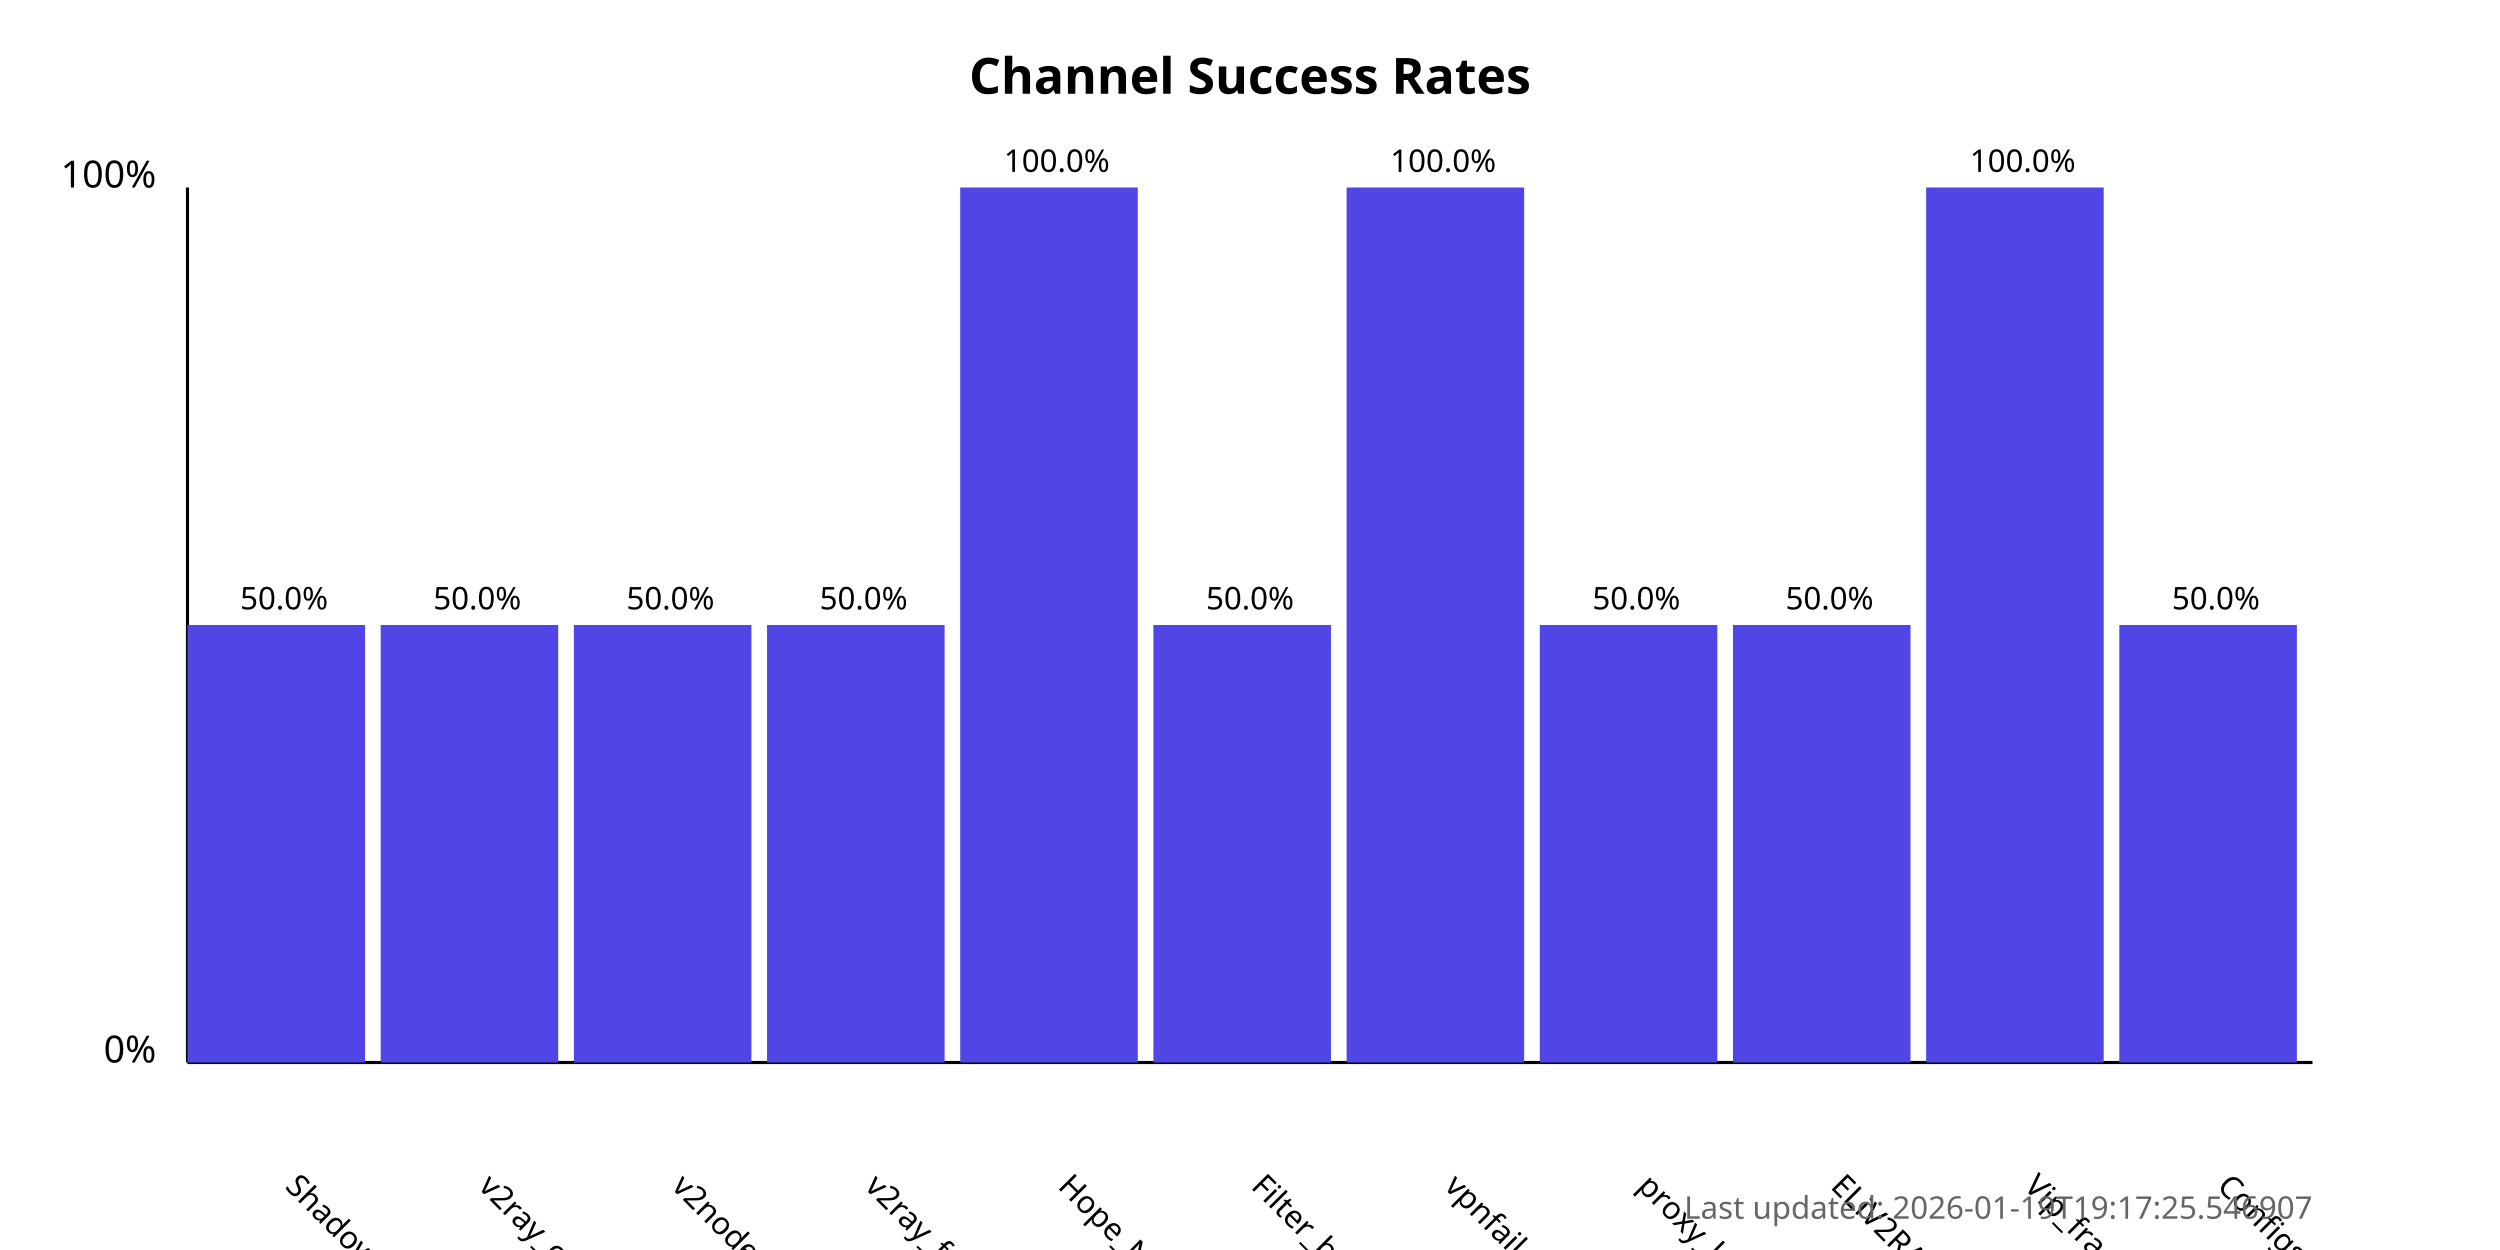
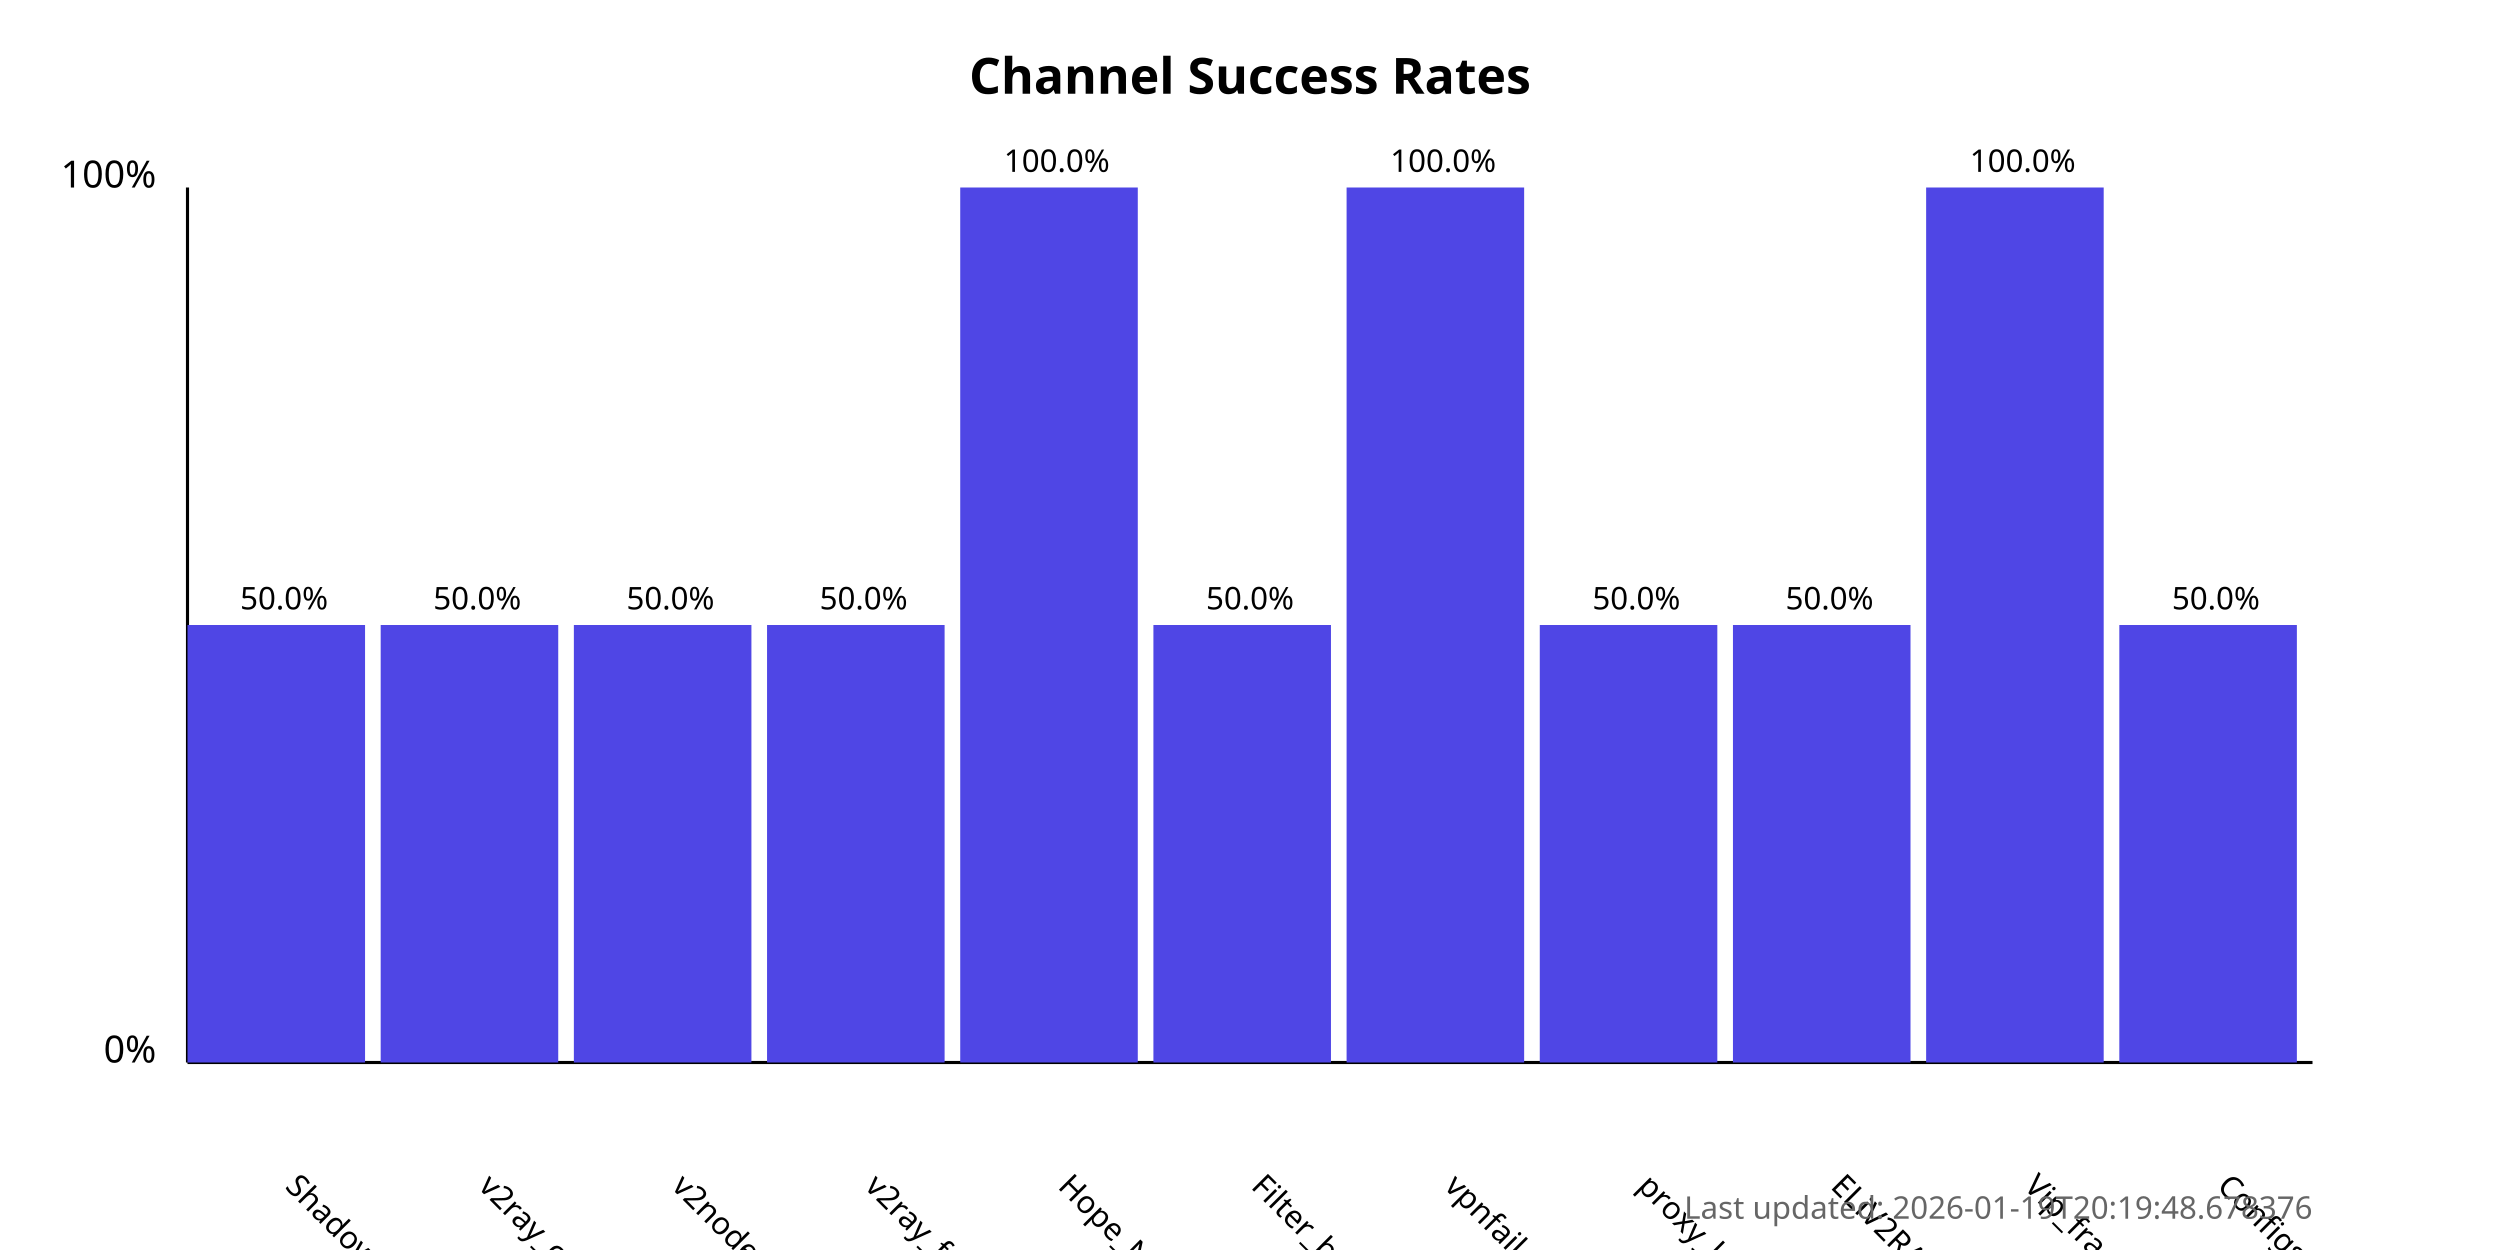
<svg xmlns="http://www.w3.org/2000/svg" width="800" height="400">
  <style>
            .chart-title { font: bold 16px sans-serif; }
            .axis-label { font: 12px sans-serif; }
            .tick-label { font: 10px sans-serif; }
            .bar { fill: #4f46e5; }
            .bar:hover { fill: #6366f1; }
            .timestamp { font: 10px sans-serif; fill: #666; }
        </style>
  <text x="400.0" y="30" text-anchor="middle" class="chart-title">
            Channel Success Rates
        </text>
  <line x1="60" y1="340" x2="60" y2="60" stroke="black" stroke-width="1" />
  <line x1="60" y1="340" x2="740" y2="340" stroke="black" stroke-width="1" />
  <text x="50" y="340" text-anchor="end" class="axis-label">0%</text>
  <text x="50" y="60" text-anchor="end" class="axis-label">100%</text>
  <g>
    <rect x="60" y="200.0" width="56.818" height="140.0" class="bar" />
    <text x="90.909" y="380" transform="rotate(45, 90.90909, 380)" text-anchor="start" class="tick-label">
                ShadowProxy66
            </text>
    <text x="90.909" y="195.0" text-anchor="middle" class="tick-label">
                50.0%
            </text>
  </g>
  <g>
    <rect x="121.818" y="200.0" width="56.818" height="140.0" class="bar" />
    <text x="152.727" y="380" transform="rotate(45, 152.7273, 380)" text-anchor="start" class="tick-label">
                v2ray_configs_pool
            </text>
    <text x="152.727" y="195.0" text-anchor="middle" class="tick-label">
                50.0%
            </text>
  </g>
  <g>
    <rect x="183.636" y="200.0" width="56.818" height="140.0" class="bar" />
    <text x="214.545" y="380" transform="rotate(45, 214.5455, 380)" text-anchor="start" class="tick-label">
                v2nodes
            </text>
    <text x="214.545" y="195.0" text-anchor="middle" class="tick-label">
                50.0%
            </text>
  </g>
  <g>
    <rect x="245.455" y="200.0" width="56.818" height="140.0" class="bar" />
    <text x="276.364" y="380" transform="rotate(45, 276.3636, 380)" text-anchor="start" class="tick-label">
                v2ray_free_conf
            </text>
    <text x="276.364" y="195.0" text-anchor="middle" class="tick-label">
                50.0%
            </text>
  </g>
  <g>
    <rect x="307.273" y="60.0" width="56.818" height="280.0" class="bar" />
    <text x="338.182" y="380" transform="rotate(45, 338.1818, 380)" text-anchor="start" class="tick-label">
                Hope_Net
            </text>
    <text x="338.182" y="55.0" text-anchor="middle" class="tick-label">
                100.0%
            </text>
  </g>
  <g>
    <rect x="369.091" y="200.0" width="56.818" height="140.0" class="bar" />
    <text x="400.0" y="380" transform="rotate(45, 400.0, 380)" text-anchor="start" class="tick-label">
                Filter_breaker
            </text>
    <text x="400.0" y="195.0" text-anchor="middle" class="tick-label">
                50.0%
            </text>
  </g>
  <g>
    <rect x="430.909" y="60.0" width="56.818" height="280.0" class="bar" />
    <text x="461.818" y="380" transform="rotate(45, 461.8182, 380)" text-anchor="start" class="tick-label">
                vpnfail_vless
            </text>
    <text x="461.818" y="55.0" text-anchor="middle" class="tick-label">
                100.0%
            </text>
  </g>
  <g>
    <rect x="492.727" y="200.0" width="56.818" height="140.0" class="bar" />
    <text x="523.636" y="380" transform="rotate(45, 523.6364, 380)" text-anchor="start" class="tick-label">
                proxy_kafee
            </text>
    <text x="523.636" y="195.0" text-anchor="middle" class="tick-label">
                50.0%
            </text>
  </g>
  <g>
    <rect x="554.545" y="200.0" width="56.818" height="140.0" class="bar" />
    <text x="585.455" y="380" transform="rotate(45, 585.4545, 380)" text-anchor="start" class="tick-label">
                ELiV2RAY
            </text>
    <text x="585.455" y="195.0" text-anchor="middle" class="tick-label">
                50.0%
            </text>
  </g>
  <g>
    <rect x="616.364" y="60.0" width="56.818" height="280.0" class="bar" />
    <text x="647.273" y="380" transform="rotate(45, 647.2727, 380)" text-anchor="start" class="tick-label">
                Vip_fragment_v2ray
            </text>
    <text x="647.273" y="55.0" text-anchor="middle" class="tick-label">
                100.0%
            </text>
  </g>
  <g>
    <rect x="678.182" y="200.0" width="56.818" height="140.0" class="bar" />
    <text x="709.091" y="380" transform="rotate(45, 709.0909, 380)" text-anchor="start" class="tick-label">
                ConfigsHubPlus
            </text>
    <text x="709.091" y="195.0" text-anchor="middle" class="tick-label">
                50.0%
            </text>
  </g>
  <text x="740" y="390" text-anchor="end" class="timestamp">
-             Last updated: 2026-01-19T19:17:25.546907
+             Last updated: 2026-01-19T20:19:48.678376
        </text>
</svg>
